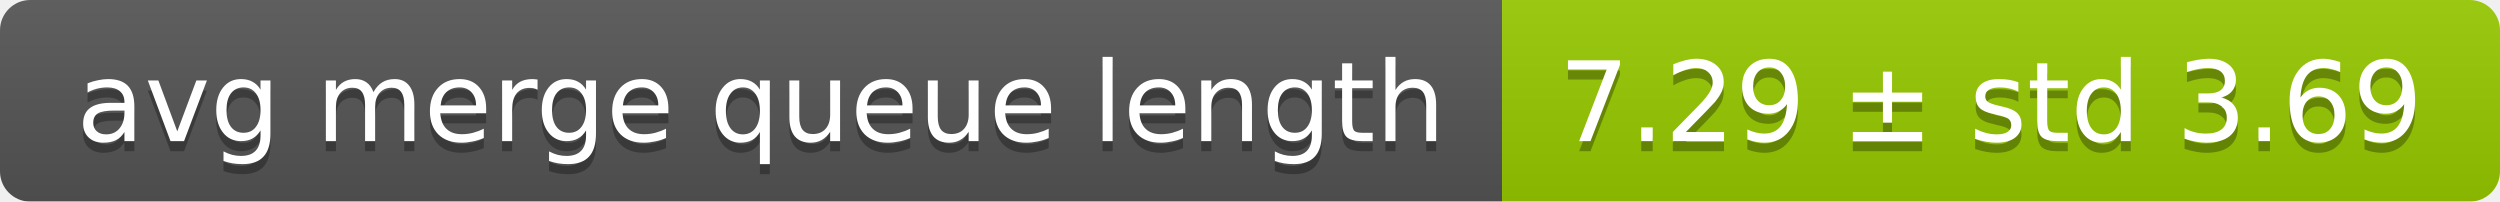
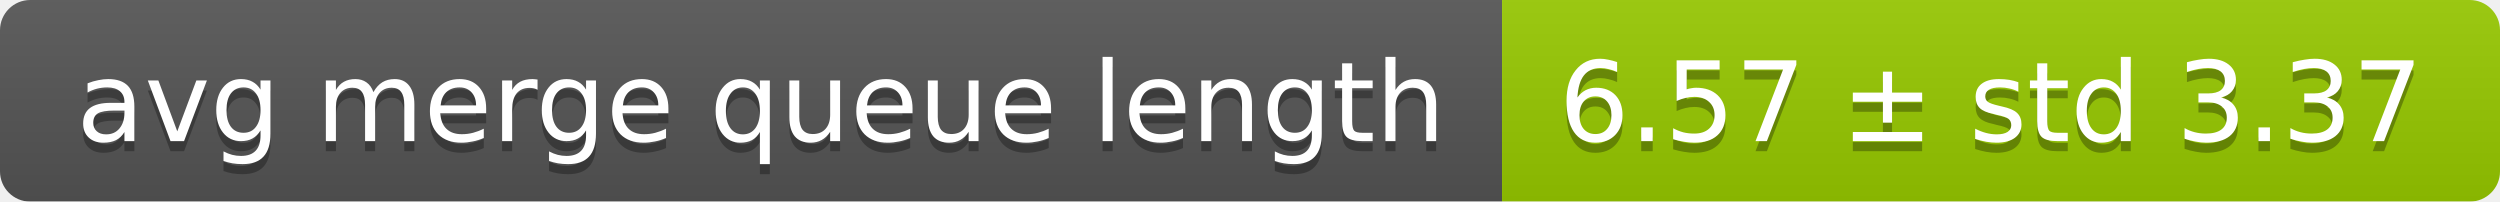
<svg xmlns="http://www.w3.org/2000/svg" width="248" height="20">
  <linearGradient id="smooth" x2="0" y2="100%">
    <stop offset="0" stop-color="#bbb" stop-opacity=".1" />
    <stop offset="1" stop-opacity=".1" />
  </linearGradient>
  <mask id="round">
    <rect width="248" height="20" rx="3" fill="#fff" />
  </mask>
  <g mask="url(#round)">
    <rect width="149" height="20" fill="#555" />
    <rect x="149" width="99" height="20" fill="#97ca00" />
    <rect width="248" height="20" fill="url(#smooth)" />
  </g>
  <g fill="#fff" text-anchor="middle" font-family="DejaVu Sans,Verdana,Geneva,sans-serif" font-size="11">
    <text x="75.5" y="15" fill="#010101" fill-opacity=".3">avg merge queue length</text>
    <text x="75.5" y="14">avg merge queue length</text>
-     <text x="197.5" y="15" fill="#010101" fill-opacity=".3">7.29 ± std 3.69</text>
-     <text x="197.5" y="14">7.29 ± std 3.69</text>
+     <text x="197.5" y="15" fill="#010101" fill-opacity=".3">6.57 ± std 3.37</text>
+     <text x="197.5" y="14">6.57 ± std 3.37</text>
  </g>
</svg>
